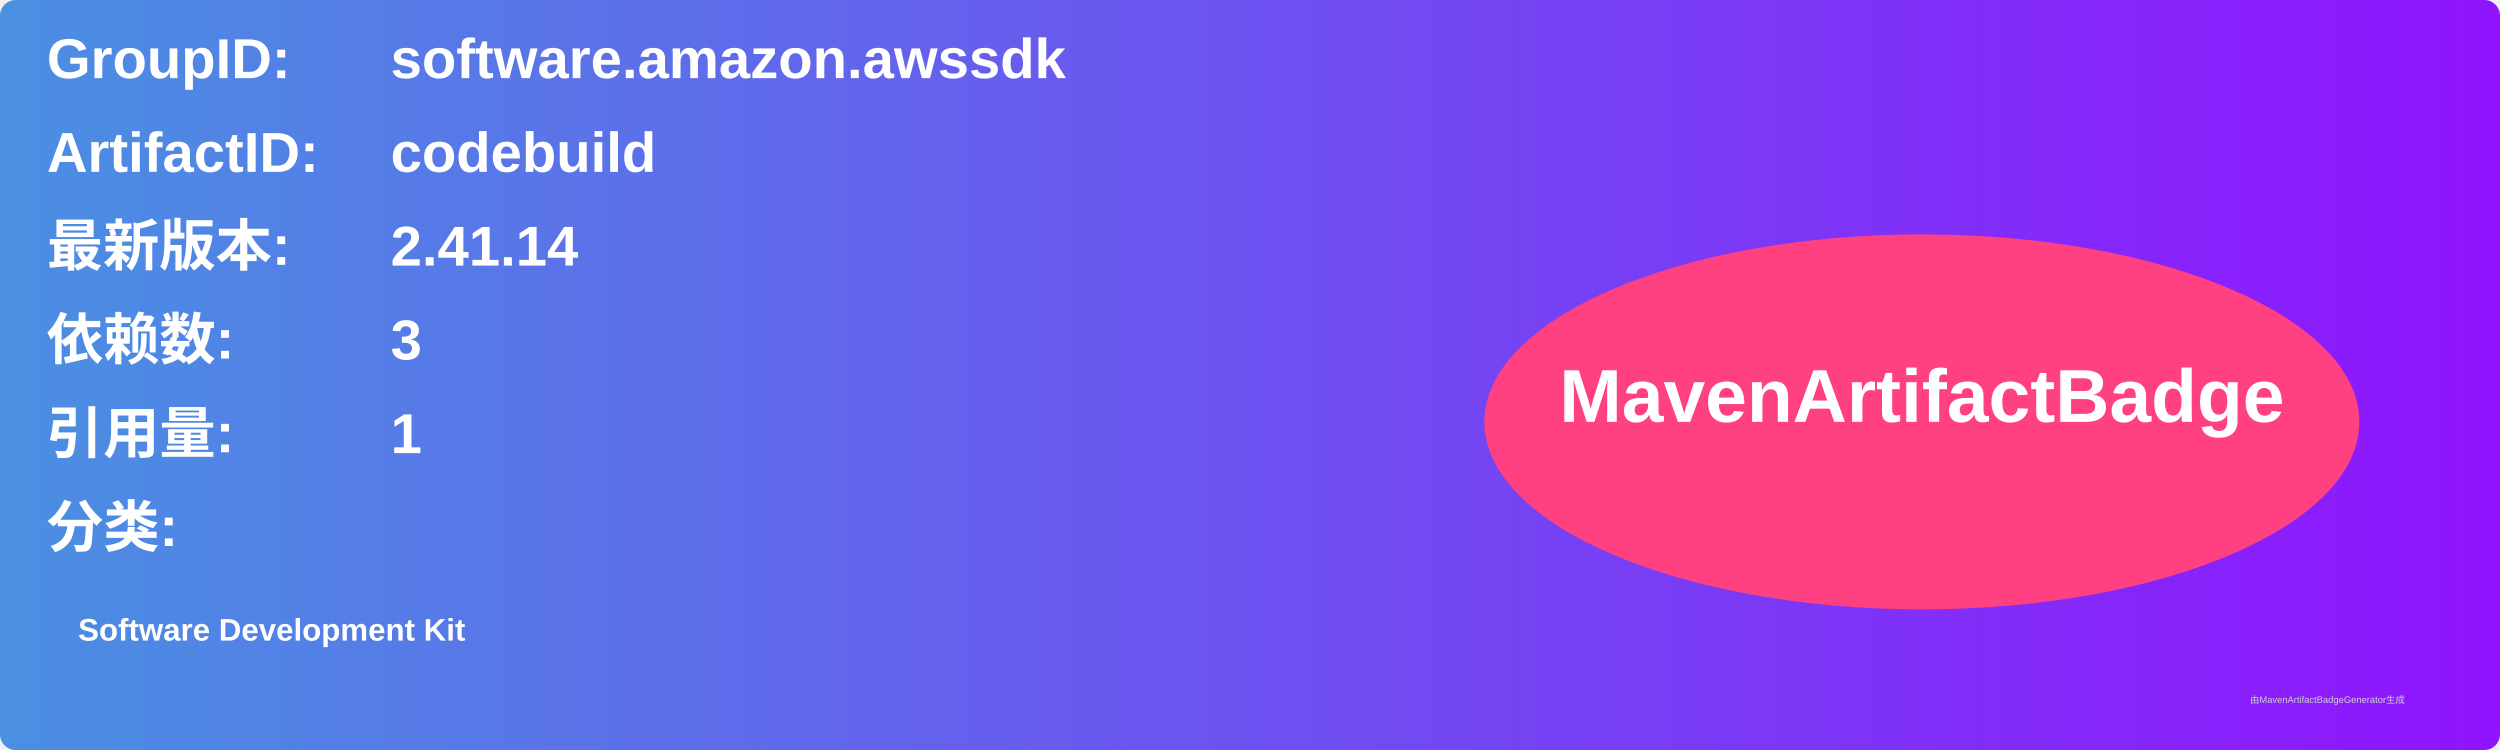
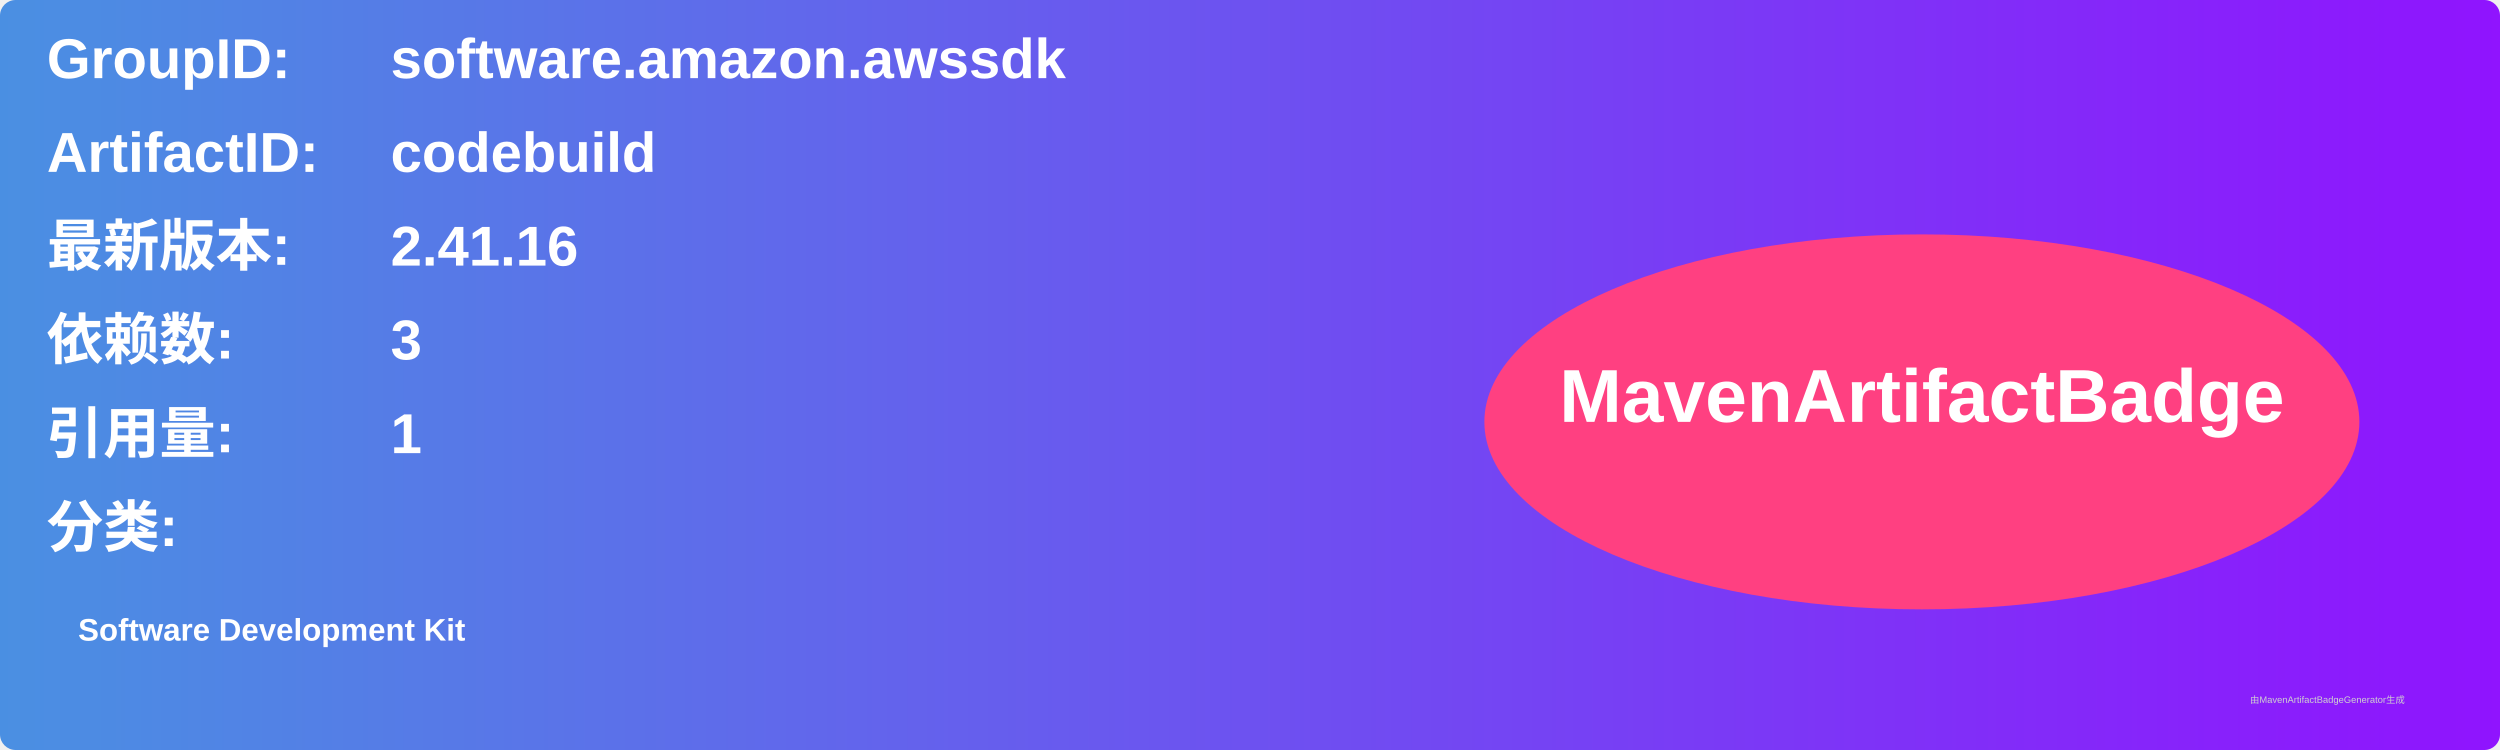
<svg xmlns="http://www.w3.org/2000/svg" width="800" height="240" viewBox="0 0 800 240">
  <linearGradient id="grad" x1="0%" y1="0%" x2="100%" y2="0%">
    <stop offset="0%" stop-color="#4a90e2" />
    <stop offset="100%" stop-color="#9013fe" />
  </linearGradient>
  <rect width="100%" height="100%" rx="5" ry="5" fill="url(#grad)" />
  <g transform="translate(15, 15)">
    <text x="0" y="10" font-family="Arial" font-size="18" fill="white" font-weight="bold" width="260">GroupID:</text>
    <text x="110" y="10" font-family="Arial" font-size="18" fill="white" font-weight="bold" width="460">software.amazon.awssdk</text>
    <text x="0" y="40" font-family="Arial" font-size="18" fill="white" font-weight="bold" width="260">ArtifactID:</text>
    <text x="110" y="40" font-family="Arial" font-size="18" fill="white" font-weight="bold" width="460">codebuild</text>
    <text x="0" y="70" font-family="Arial" font-size="18" fill="white" font-weight="bold">最新版本:</text>
    <text x="110" y="70" font-family="Arial" font-size="18" fill="white" font-weight="bold">
-       <tspan font-weight="bold">2.41.14</tspan>
+       <tspan font-weight="bold">2.41.16</tspan>
    </text>
    <text x="0" y="100" font-family="Arial" font-size="18" fill="white" font-weight="bold">依赖数: </text>
    <text x="110" y="100" font-family="Arial" font-size="18" fill="white">
      <tspan font-weight="bold">3</tspan>
    </text>
    <text x="0" y="130" font-family="Arial" font-size="18" fill="white" font-weight="bold">引用量: </text>
    <text x="110" y="130" font-family="Arial" font-size="18" fill="white">
      <tspan font-weight="bold">1</tspan>
    </text>
    <text x="0" y="160" font-family="Arial" font-size="18" fill="white" font-weight="bold">分类:</text>
    <text x="10" y="190" font-family="Arial" font-size="10" fill="white">
      <tspan font-weight="bold">Software Development Kit</tspan>
    </text>
    <ellipse cx="600" cy="120" rx="140" ry="60" fill="#ff4081" />
    <text x="600" y="120" text-anchor="middle" font-family="Arial" font-size="24" fill="white" font-weight="bold">MavenArtifactBadge</text>
  </g>
  <text x="720" y="225" font-family="Arial" font-size="3" fill="#d0d0d0">由MavenArtifactBadgeGenerator生成</text>
</svg>
